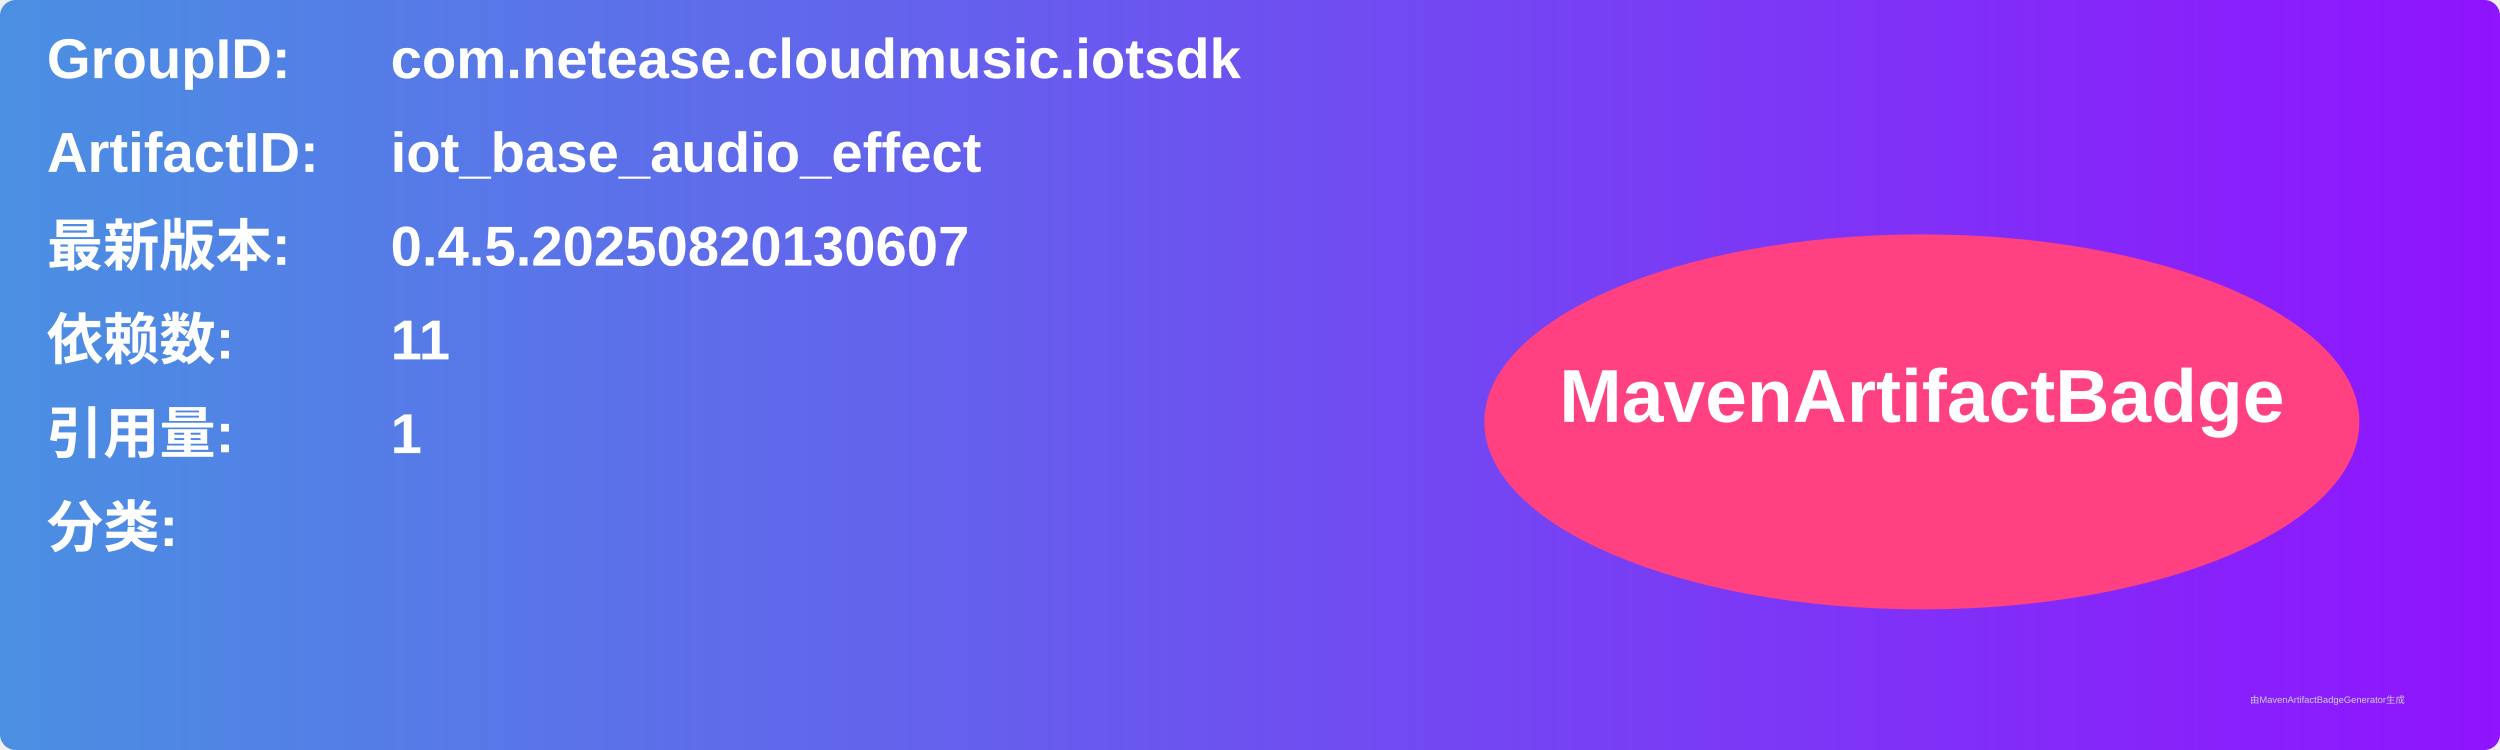
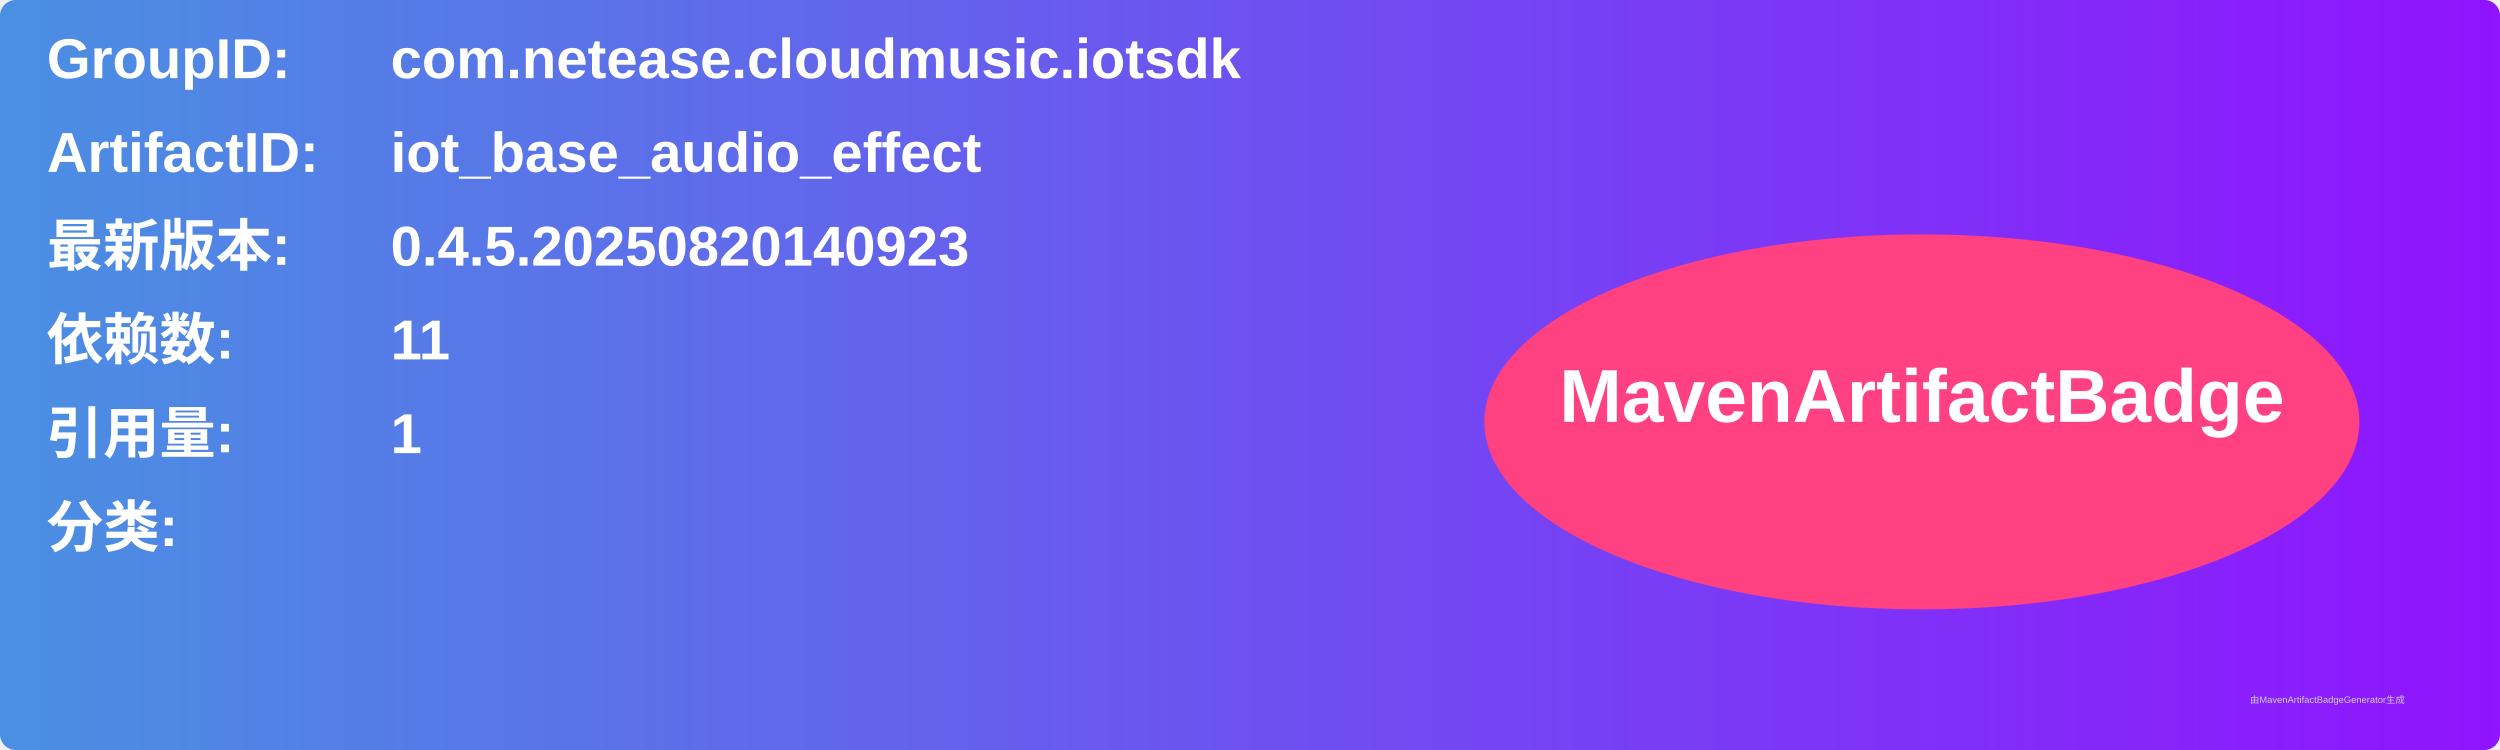
<svg xmlns="http://www.w3.org/2000/svg" width="800" height="240" viewBox="0 0 800 240">
  <linearGradient id="grad" x1="0%" y1="0%" x2="100%" y2="0%">
    <stop offset="0%" stop-color="#4a90e2" />
    <stop offset="100%" stop-color="#9013fe" />
  </linearGradient>
  <rect width="100%" height="100%" rx="5" ry="5" fill="url(#grad)" />
  <g transform="translate(15, 15)">
    <text x="0" y="10" font-family="Arial" font-size="18" fill="white" font-weight="bold" width="260">GroupID:</text>
    <text x="110" y="10" font-family="Arial" font-size="18" fill="white" font-weight="bold" width="460">com.netease.cloudmusic.iotsdk</text>
    <text x="0" y="40" font-family="Arial" font-size="18" fill="white" font-weight="bold" width="260">ArtifactID:</text>
    <text x="110" y="40" font-family="Arial" font-size="18" fill="white" font-weight="bold" width="460">iot_base_audio_effect</text>
    <text x="0" y="70" font-family="Arial" font-size="18" fill="white" font-weight="bold">最新版本:</text>
    <text x="110" y="70" font-family="Arial" font-size="18" fill="white" font-weight="bold">
-       <tspan font-weight="bold">0.4.5.20250820130607</tspan>
+       <tspan font-weight="bold">0.4.5.20250820140923</tspan>
    </text>
    <text x="0" y="100" font-family="Arial" font-size="18" fill="white" font-weight="bold">依赖数: </text>
    <text x="110" y="100" font-family="Arial" font-size="18" fill="white">
      <tspan font-weight="bold">11</tspan>
    </text>
    <text x="0" y="130" font-family="Arial" font-size="18" fill="white" font-weight="bold">引用量: </text>
    <text x="110" y="130" font-family="Arial" font-size="18" fill="white">
      <tspan font-weight="bold">1</tspan>
    </text>
    <text x="0" y="160" font-family="Arial" font-size="18" fill="white" font-weight="bold">分类:</text>
    <text x="10" y="190" font-family="Arial" font-size="10" fill="white">
      <tspan font-weight="bold" />
    </text>
    <ellipse cx="600" cy="120" rx="140" ry="60" fill="#ff4081" />
    <text x="600" y="120" text-anchor="middle" font-family="Arial" font-size="24" fill="white" font-weight="bold">MavenArtifactBadge</text>
  </g>
  <text x="720" y="225" font-family="Arial" font-size="3" fill="#d0d0d0">由MavenArtifactBadgeGenerator生成</text>
</svg>
